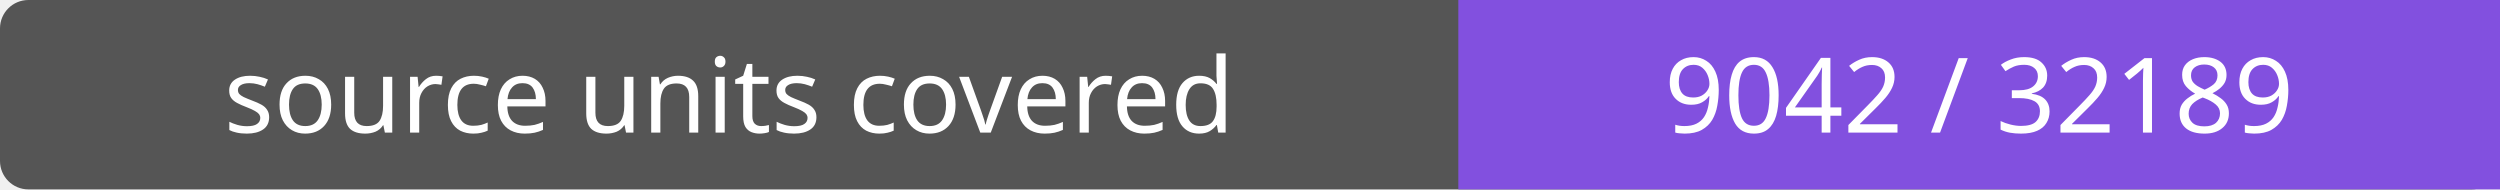
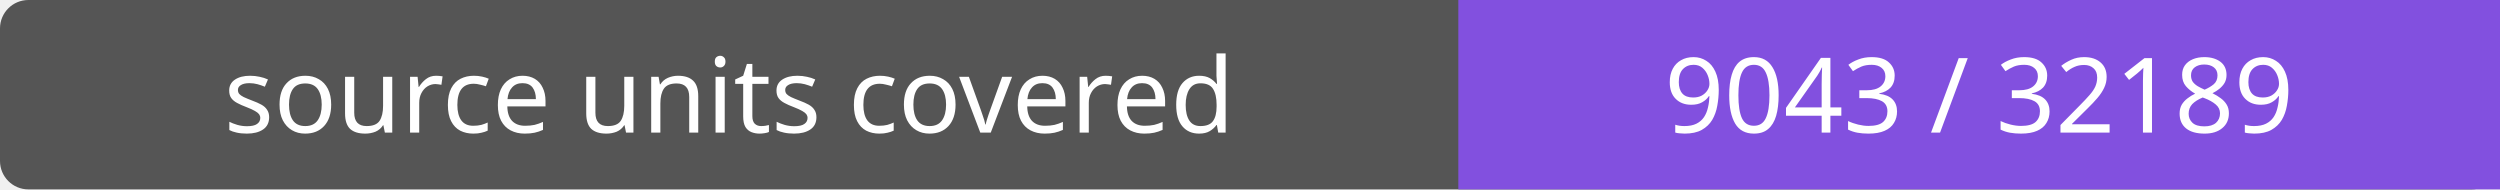
- <svg xmlns="http://www.w3.org/2000/svg" width="264" height="20" role="img" aria-label="source units covered: 9042 / 32189">
+ <svg xmlns="http://www.w3.org/2000/svg" width="264" height="20" role="img" aria-label="source units covered: 9043 / 32189">
  <rect width="264" height="20" rx="3" fill="#555" />
  <path fill="#8250df" d="M154 0h110v20H154z" />
  <g fill="#fff" text-anchor="middle" font-family="Verdana,sans-serif" font-size="11">
    <text x="77.0" y="14">source units covered</text>
-     <text x="209.0" y="14">9042 / 32189</text>
+     <text x="209.0" y="14">9043 / 32189</text>
  </g>
</svg>
